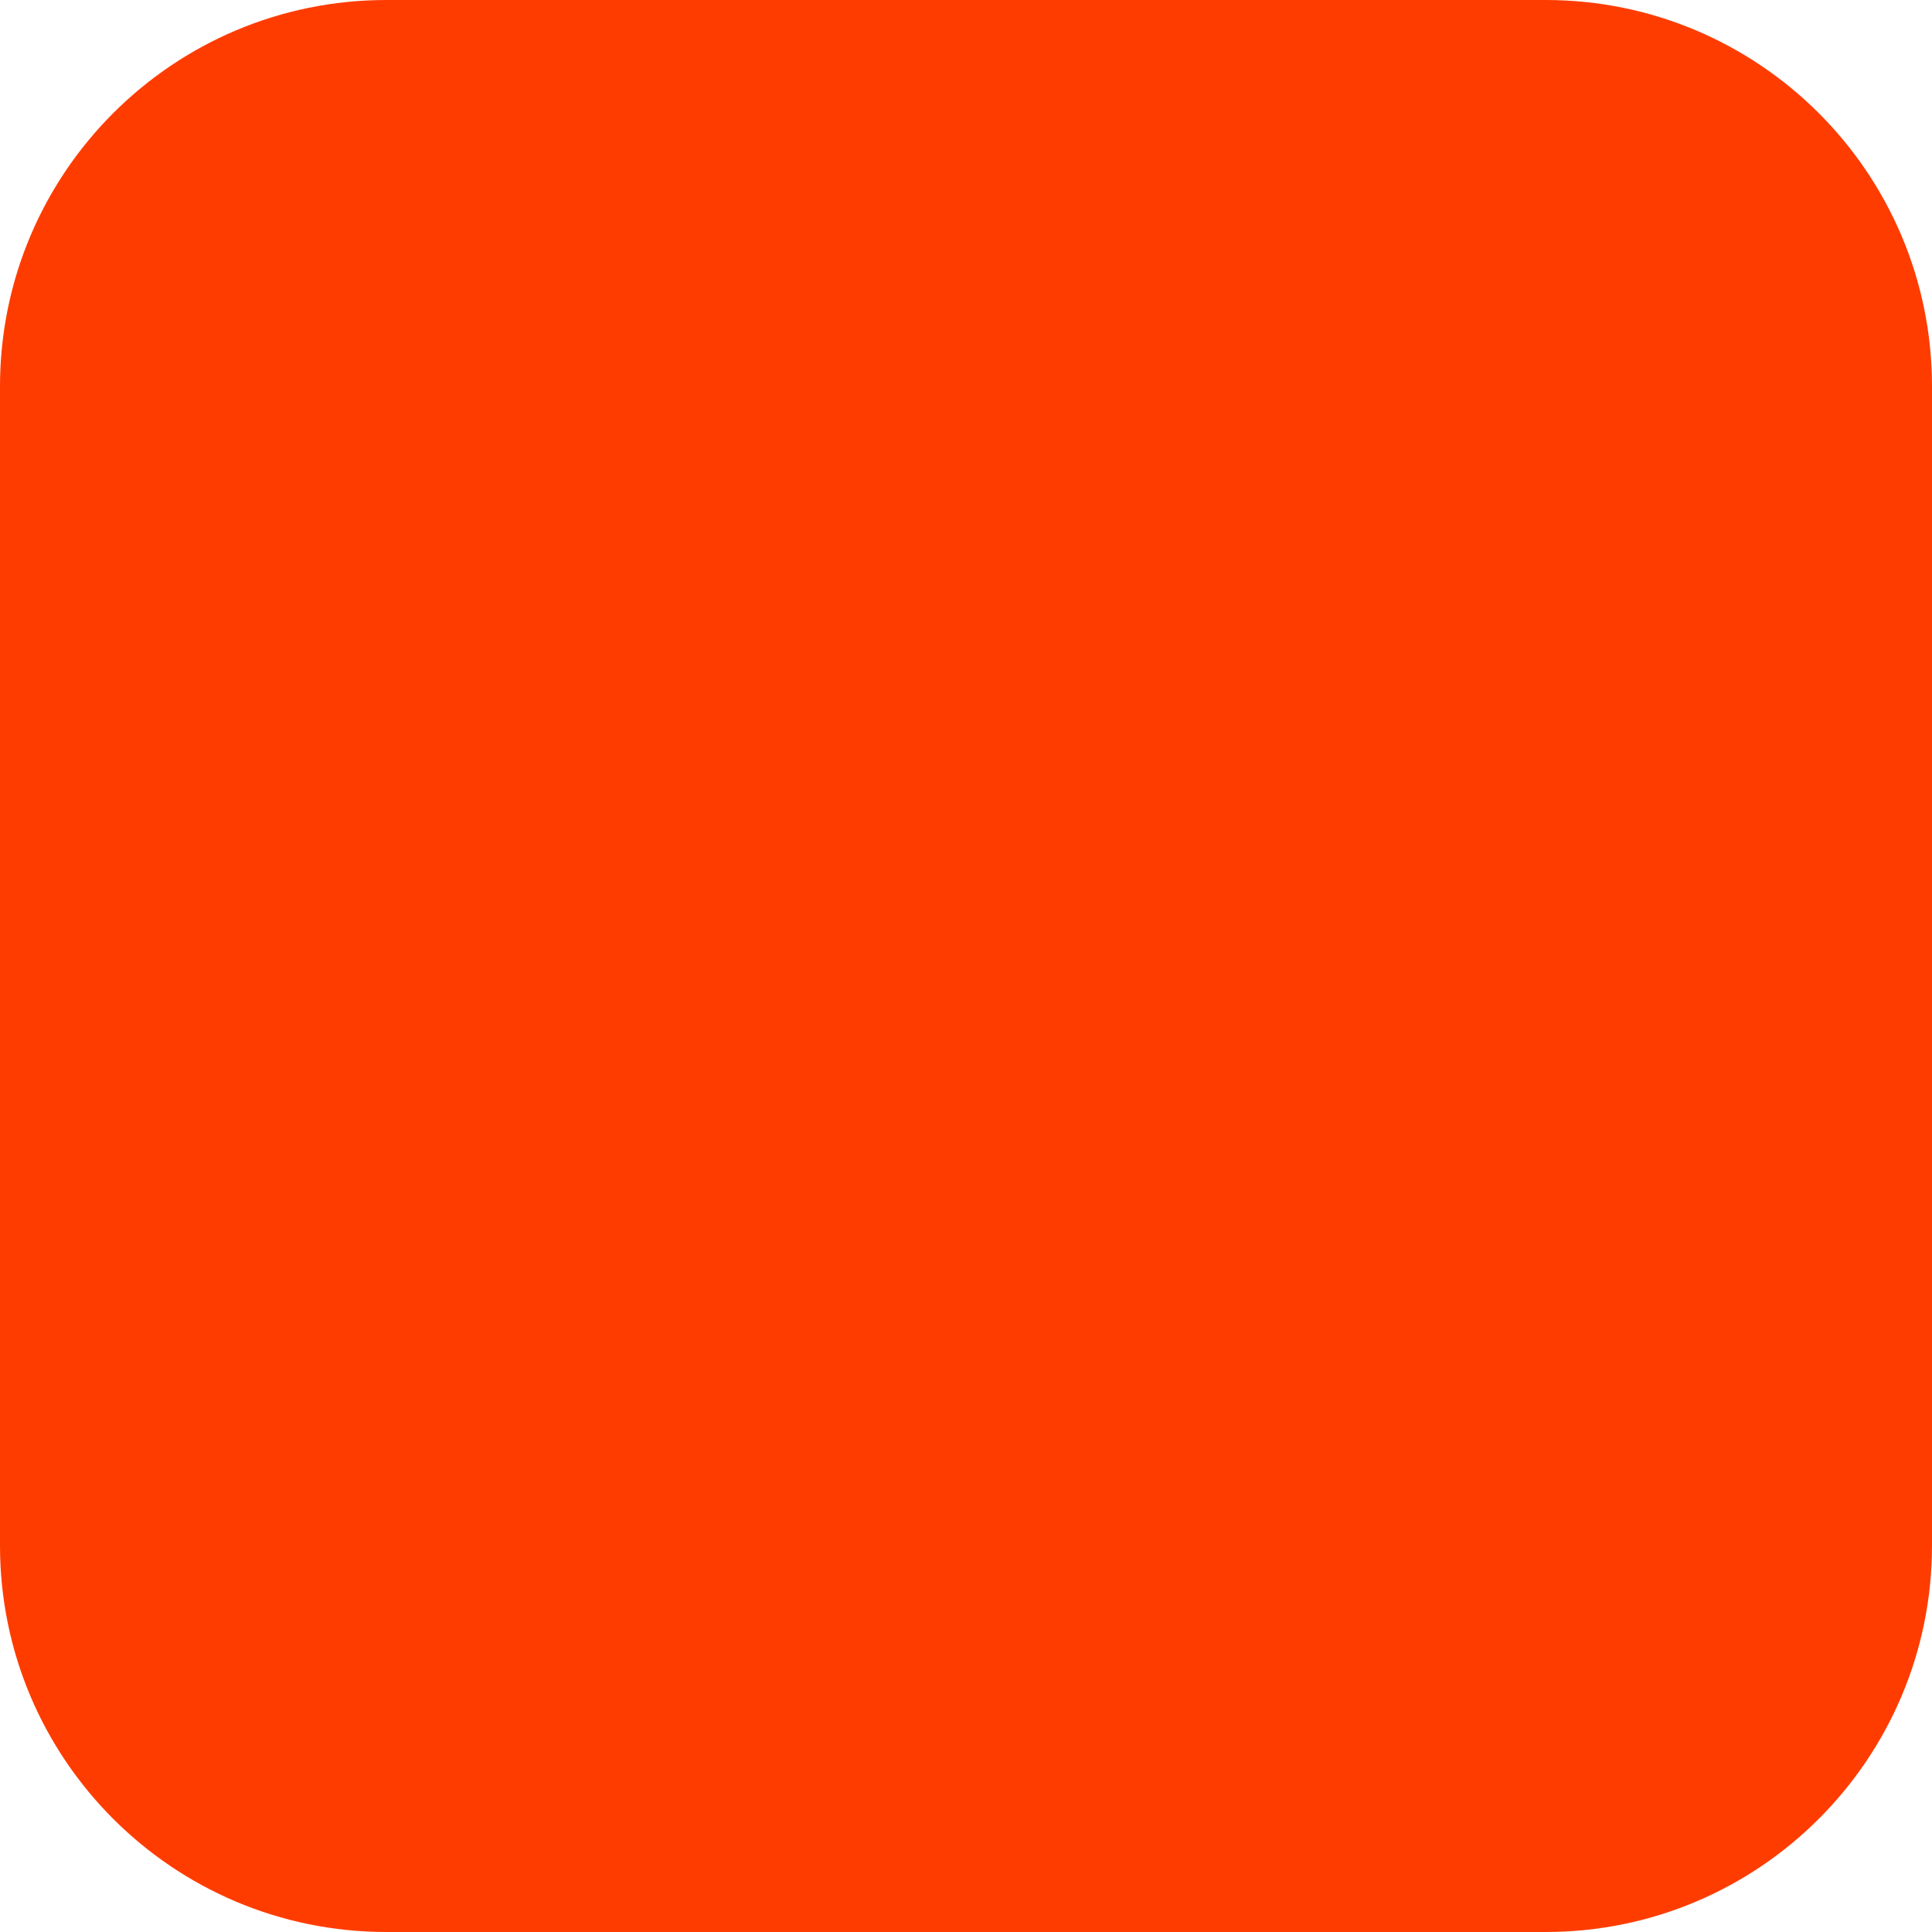
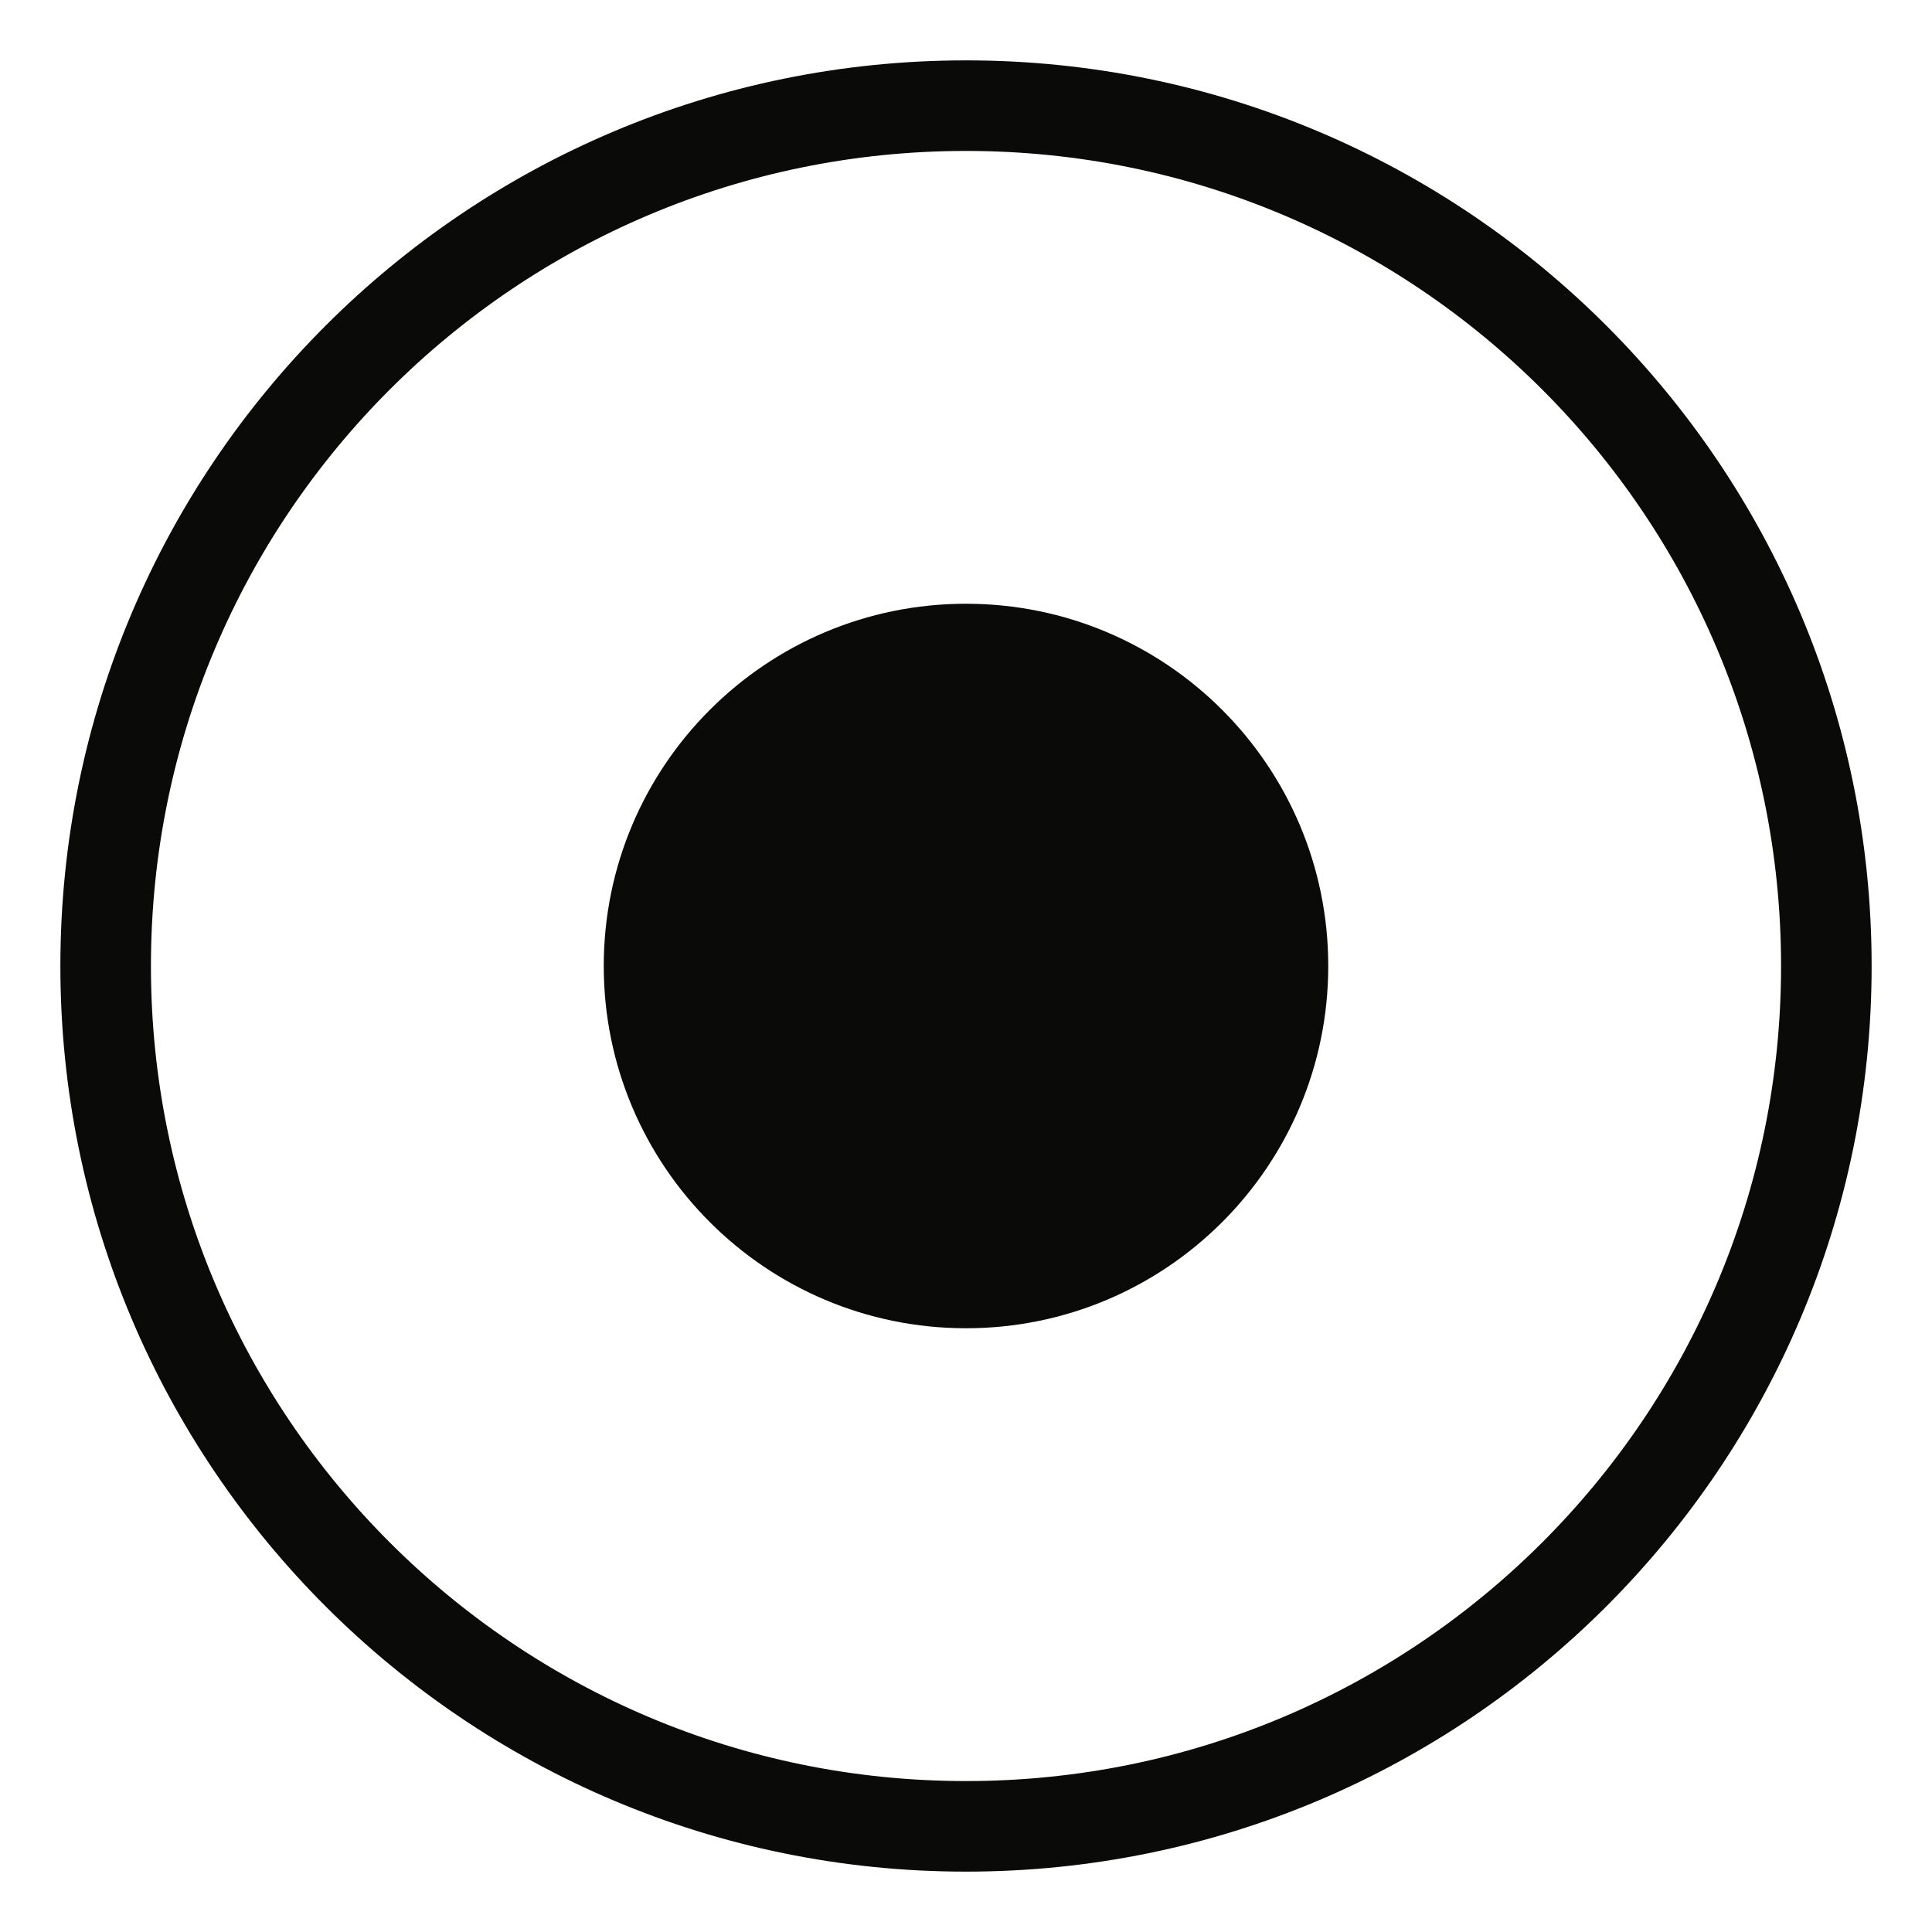
- <svg xmlns="http://www.w3.org/2000/svg" width="180" height="180" viewBox="0 0 180 180" fill="none">
-   <rect width="180" height="180" rx="36" fill="#FF3C00" />
+ <svg xmlns="http://www.w3.org/2000/svg" viewBox="0 0 32 32" fill="none">
+   <circle cx="16" cy="16" r="14.25" stroke="#0a0a09" stroke-width="1.5" />
+   <circle cx="16" cy="16" r="6" fill="#0a0a09" />
</svg>
